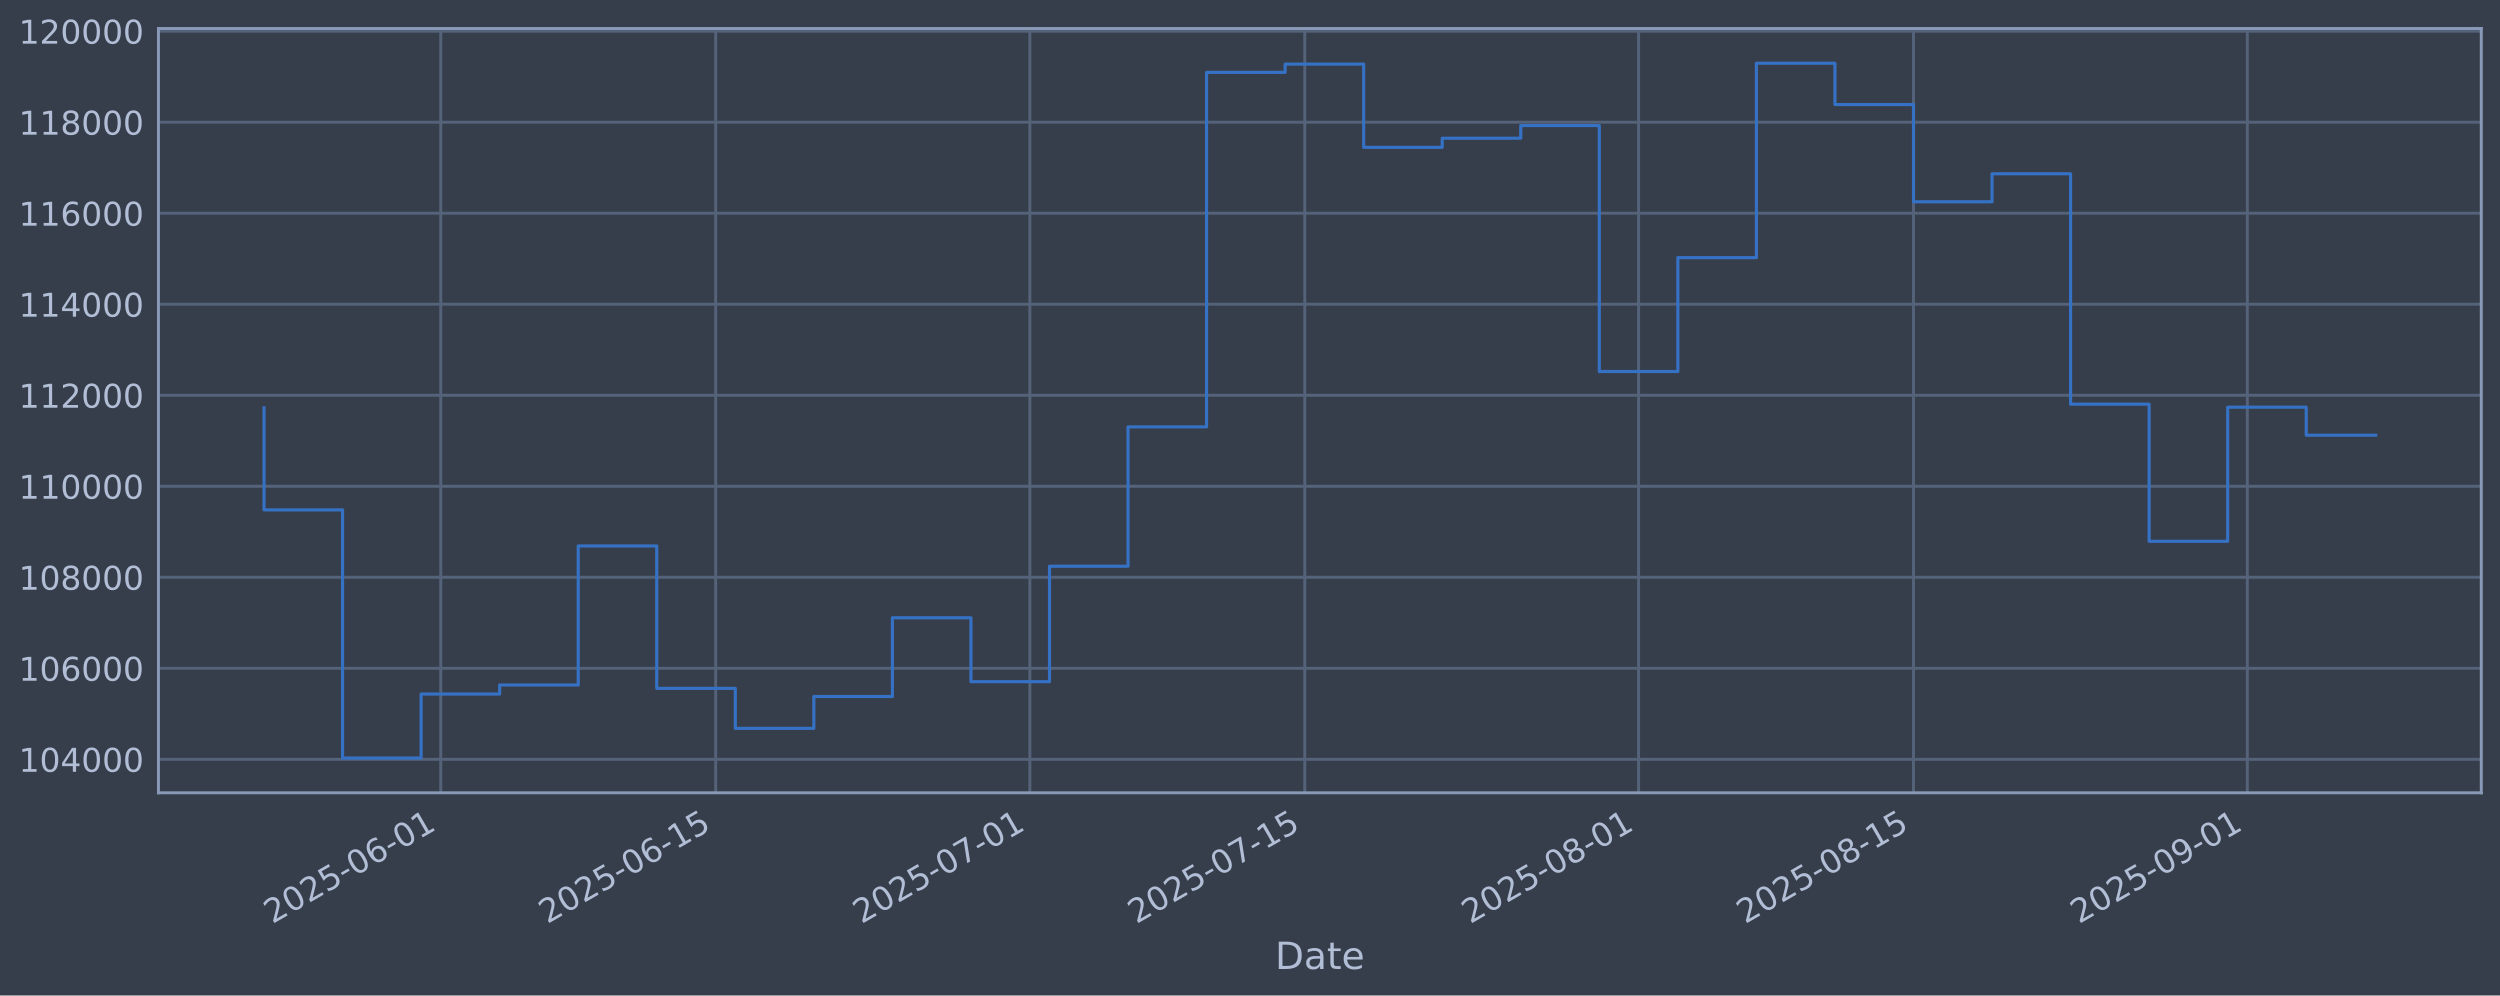
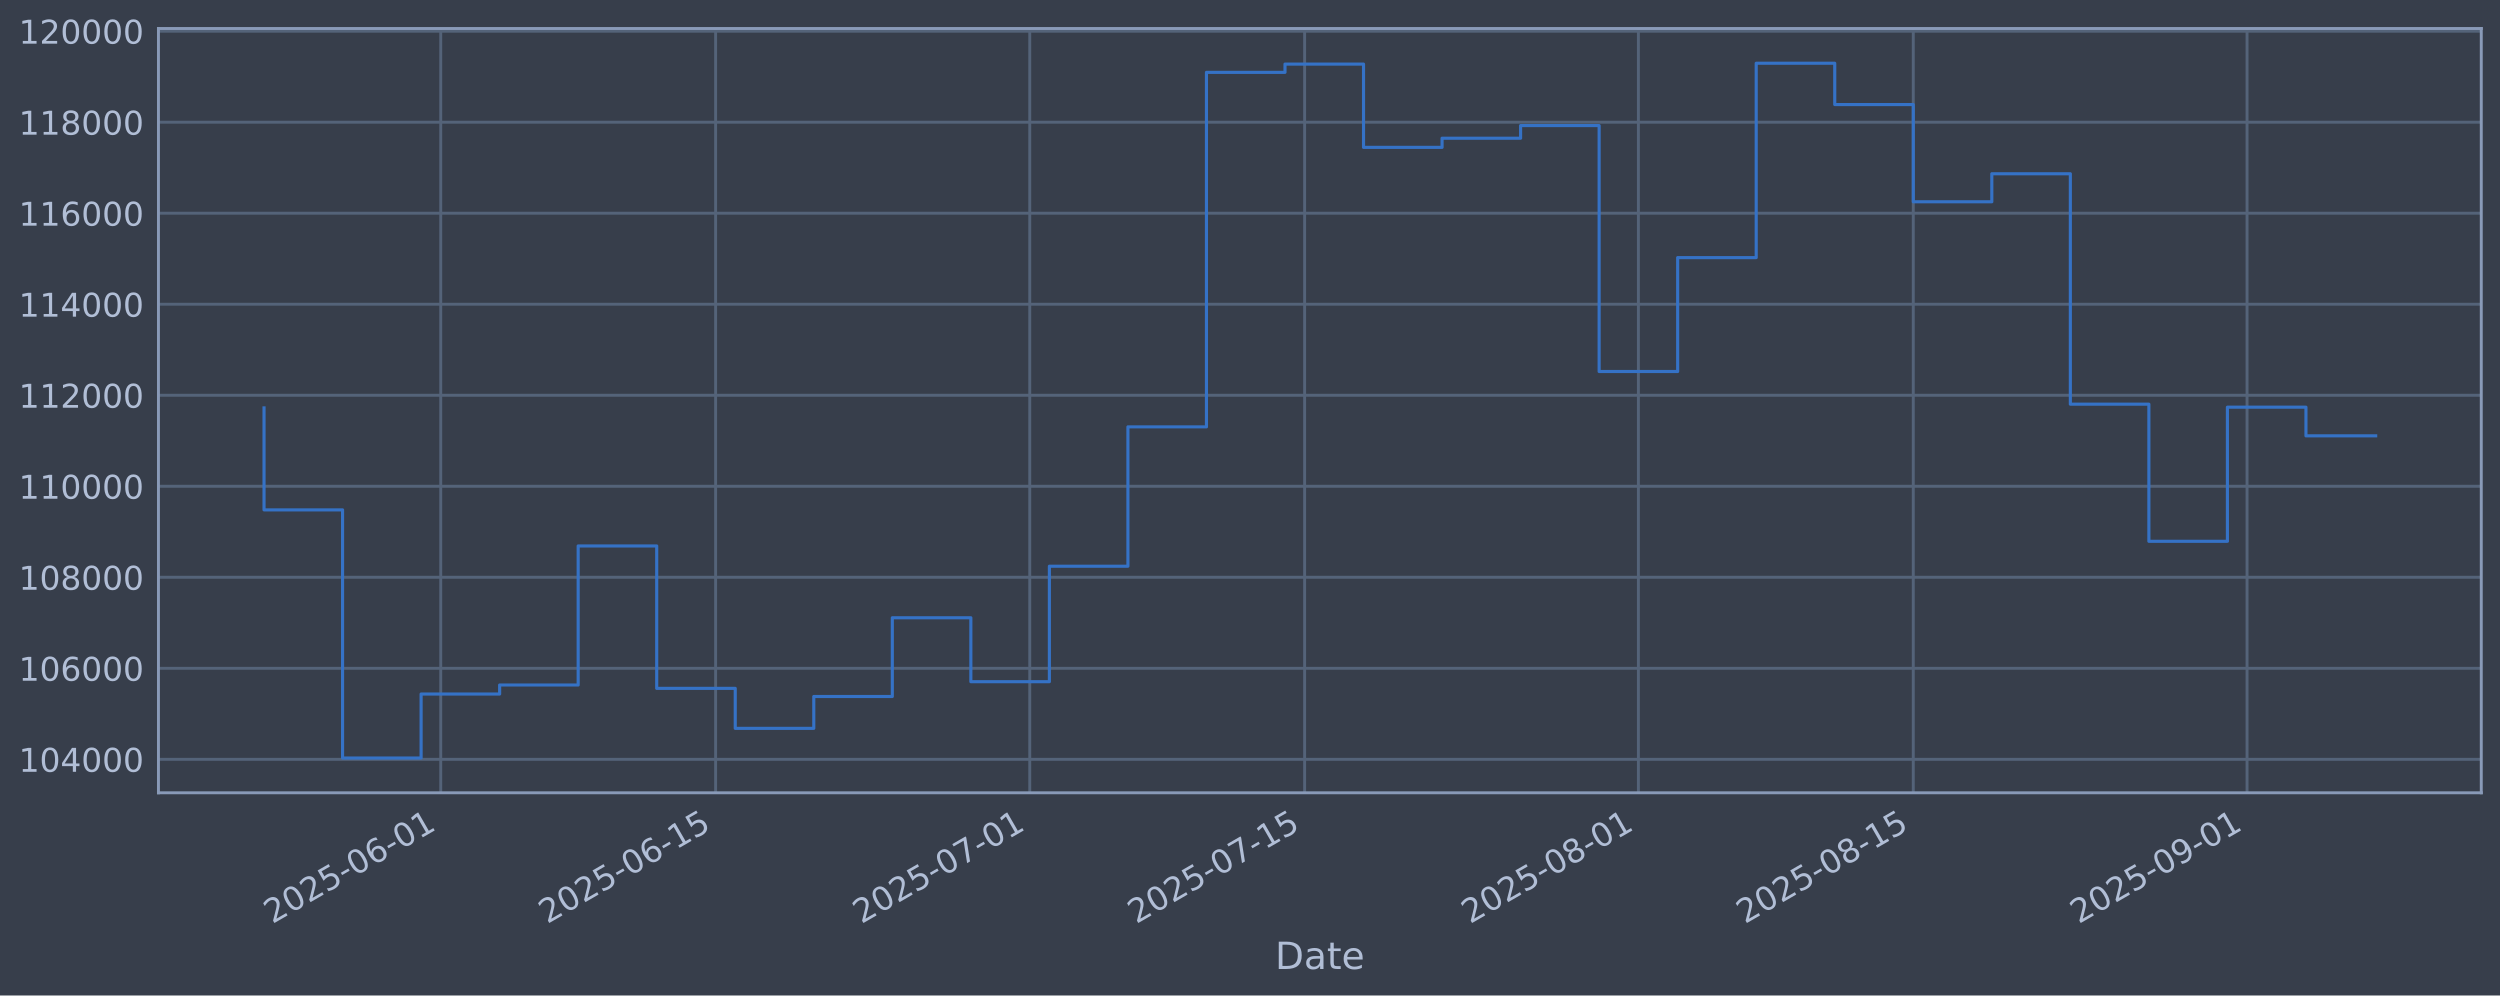
<svg xmlns="http://www.w3.org/2000/svg" xmlns:xlink="http://www.w3.org/1999/xlink" width="960.9pt" height="382.628pt" viewBox="0 0 960.9 382.628" version="1.1">
  <defs>
    <style type="text/css">*{stroke-linejoin: round; stroke-linecap: butt}</style>
  </defs>
  <g id="figure_1">
    <g id="patch_1">
      <path d="M 0 382.628  L 960.9 382.628  L 960.9 0  L 0 0  z " style="fill: #373e4b" />
    </g>
    <g id="axes_1">
      <g id="patch_2">
        <path d="M 60.901 304.718  L 953.701 304.718  L 953.701 10.958  L 60.901 10.958  z " style="fill: #373e4b" />
      </g>
      <g id="matplotlib.axis_1">
        <g id="xtick_1">
          <g id="line2d_1">
-             <path d="M 169.41 304.718  L 169.41 10.958  " clip-path="url(#p057ac01df9)" style="fill: none; stroke: #546379; stroke-width: 1.12; stroke-linecap: square" />
+             <path d="M 169.4 304.718  L 169.4 10.958  " clip-path="url(#p2246dd3eca)" style="fill: none; stroke: #546379; stroke-width: 1.12; stroke-linecap: square" />
          </g>
          <g id="line2d_2" />
          <g id="text_1">
-             <g style="fill: #b1bed6" transform="translate(104.6841 355.2226) rotate(-30) scale(0.126 -0.126)">
+             <g style="fill: #b1bed6" transform="translate(104.675 355.2226) rotate(-30) scale(0.126 -0.126)">
              <defs>
                <path id="DejaVuSans-32" d="M 1228 531  L 3431 531  L 3431 0  L 469 0  L 469 531  Q 828 903 1448 1529  Q 2069 2156 2228 2338  Q 2531 2678 2651 2914  Q 2772 3150 2772 3378  Q 2772 3750 2511 3984  Q 2250 4219 1831 4219  Q 1534 4219 1204 4116  Q 875 4013 500 3803  L 500 4441  Q 881 4594 1212 4672  Q 1544 4750 1819 4750  Q 2544 4750 2975 4387  Q 3406 4025 3406 3419  Q 3406 3131 3298 2873  Q 3191 2616 2906 2266  Q 2828 2175 2409 1742  Q 1991 1309 1228 531  z " transform="scale(0.015625)" />
                <path id="DejaVuSans-30" d="M 2034 4250  Q 1547 4250 1301 3770  Q 1056 3291 1056 2328  Q 1056 1369 1301 889  Q 1547 409 2034 409  Q 2525 409 2770 889  Q 3016 1369 3016 2328  Q 3016 3291 2770 3770  Q 2525 4250 2034 4250  z M 2034 4750  Q 2819 4750 3233 4129  Q 3647 3509 3647 2328  Q 3647 1150 3233 529  Q 2819 -91 2034 -91  Q 1250 -91 836 529  Q 422 1150 422 2328  Q 422 3509 836 4129  Q 1250 4750 2034 4750  z " transform="scale(0.015625)" />
                <path id="DejaVuSans-35" d="M 691 4666  L 3169 4666  L 3169 4134  L 1269 4134  L 1269 2991  Q 1406 3038 1543 3061  Q 1681 3084 1819 3084  Q 2600 3084 3056 2656  Q 3513 2228 3513 1497  Q 3513 744 3044 326  Q 2575 -91 1722 -91  Q 1428 -91 1123 -41  Q 819 9 494 109  L 494 744  Q 775 591 1075 516  Q 1375 441 1709 441  Q 2250 441 2565 725  Q 2881 1009 2881 1497  Q 2881 1984 2565 2268  Q 2250 2553 1709 2553  Q 1456 2553 1204 2497  Q 953 2441 691 2322  L 691 4666  z " transform="scale(0.015625)" />
                <path id="DejaVuSans-2d" d="M 313 2009  L 1997 2009  L 1997 1497  L 313 1497  L 313 2009  z " transform="scale(0.015625)" />
                <path id="DejaVuSans-36" d="M 2113 2584  Q 1688 2584 1439 2293  Q 1191 2003 1191 1497  Q 1191 994 1439 701  Q 1688 409 2113 409  Q 2538 409 2786 701  Q 3034 994 3034 1497  Q 3034 2003 2786 2293  Q 2538 2584 2113 2584  z M 3366 4563  L 3366 3988  Q 3128 4100 2886 4159  Q 2644 4219 2406 4219  Q 1781 4219 1451 3797  Q 1122 3375 1075 2522  Q 1259 2794 1537 2939  Q 1816 3084 2150 3084  Q 2853 3084 3261 2657  Q 3669 2231 3669 1497  Q 3669 778 3244 343  Q 2819 -91 2113 -91  Q 1303 -91 875 529  Q 447 1150 447 2328  Q 447 3434 972 4092  Q 1497 4750 2381 4750  Q 2619 4750 2861 4703  Q 3103 4656 3366 4563  z " transform="scale(0.015625)" />
                <path id="DejaVuSans-31" d="M 794 531  L 1825 531  L 1825 4091  L 703 3866  L 703 4441  L 1819 4666  L 2450 4666  L 2450 531  L 3481 531  L 3481 0  L 794 0  L 794 531  z " transform="scale(0.015625)" />
              </defs>
              <use xlink:href="#DejaVuSans-32" />
              <use xlink:href="#DejaVuSans-30" transform="translate(63.62305 0)" />
              <use xlink:href="#DejaVuSans-32" transform="translate(127.2461 0)" />
              <use xlink:href="#DejaVuSans-35" transform="translate(190.8691 0)" />
              <use xlink:href="#DejaVuSans-2d" transform="translate(254.4922 0)" />
              <use xlink:href="#DejaVuSans-30" transform="translate(290.5762 0)" />
              <use xlink:href="#DejaVuSans-36" transform="translate(354.1992 0)" />
              <use xlink:href="#DejaVuSans-2d" transform="translate(417.8223 0)" />
              <use xlink:href="#DejaVuSans-30" transform="translate(453.9062 0)" />
              <use xlink:href="#DejaVuSans-31" transform="translate(517.5293 0)" />
            </g>
          </g>
        </g>
        <g id="xtick_2">
          <g id="line2d_3">
-             <path d="M 275.074 304.718  L 275.074 10.958  " clip-path="url(#p057ac01df9)" style="fill: none; stroke: #546379; stroke-width: 1.12; stroke-linecap: square" />
+             <path d="M 275.051 304.718  L 275.051 10.958  " clip-path="url(#p2246dd3eca)" style="fill: none; stroke: #546379; stroke-width: 1.12; stroke-linecap: square" />
          </g>
          <g id="line2d_4" />
          <g id="text_2">
-             <g style="fill: #b1bed6" transform="translate(210.3487 355.2226) rotate(-30) scale(0.126 -0.126)">
+             <g style="fill: #b1bed6" transform="translate(210.3255 355.2226) rotate(-30) scale(0.126 -0.126)">
              <use xlink:href="#DejaVuSans-32" />
              <use xlink:href="#DejaVuSans-30" transform="translate(63.62305 0)" />
              <use xlink:href="#DejaVuSans-32" transform="translate(127.2461 0)" />
              <use xlink:href="#DejaVuSans-35" transform="translate(190.8691 0)" />
              <use xlink:href="#DejaVuSans-2d" transform="translate(254.4922 0)" />
              <use xlink:href="#DejaVuSans-30" transform="translate(290.5762 0)" />
              <use xlink:href="#DejaVuSans-36" transform="translate(354.1992 0)" />
              <use xlink:href="#DejaVuSans-2d" transform="translate(417.8223 0)" />
              <use xlink:href="#DejaVuSans-31" transform="translate(453.9062 0)" />
              <use xlink:href="#DejaVuSans-35" transform="translate(517.5293 0)" />
            </g>
          </g>
        </g>
        <g id="xtick_3">
          <g id="line2d_5">
-             <path d="M 395.834 304.718  L 395.834 10.958  " clip-path="url(#p057ac01df9)" style="fill: none; stroke: #546379; stroke-width: 1.12; stroke-linecap: square" />
+             <path d="M 395.794 304.718  L 395.794 10.958  " clip-path="url(#p2246dd3eca)" style="fill: none; stroke: #546379; stroke-width: 1.12; stroke-linecap: square" />
          </g>
          <g id="line2d_6" />
          <g id="text_3">
-             <g style="fill: #b1bed6" transform="translate(331.1083 355.2226) rotate(-30) scale(0.126 -0.126)">
+             <g style="fill: #b1bed6" transform="translate(331.0689 355.2226) rotate(-30) scale(0.126 -0.126)">
              <defs>
                <path id="DejaVuSans-37" d="M 525 4666  L 3525 4666  L 3525 4397  L 1831 0  L 1172 0  L 2766 4134  L 525 4134  L 525 4666  z " transform="scale(0.015625)" />
              </defs>
              <use xlink:href="#DejaVuSans-32" />
              <use xlink:href="#DejaVuSans-30" transform="translate(63.62305 0)" />
              <use xlink:href="#DejaVuSans-32" transform="translate(127.2461 0)" />
              <use xlink:href="#DejaVuSans-35" transform="translate(190.8691 0)" />
              <use xlink:href="#DejaVuSans-2d" transform="translate(254.4922 0)" />
              <use xlink:href="#DejaVuSans-30" transform="translate(290.5762 0)" />
              <use xlink:href="#DejaVuSans-37" transform="translate(354.1992 0)" />
              <use xlink:href="#DejaVuSans-2d" transform="translate(417.8223 0)" />
              <use xlink:href="#DejaVuSans-30" transform="translate(453.9062 0)" />
              <use xlink:href="#DejaVuSans-31" transform="translate(517.5293 0)" />
            </g>
          </g>
        </g>
        <g id="xtick_4">
          <g id="line2d_7">
-             <path d="M 501.498 304.718  L 501.498 10.958  " clip-path="url(#p057ac01df9)" style="fill: none; stroke: #546379; stroke-width: 1.12; stroke-linecap: square" />
+             <path d="M 501.445 304.718  L 501.445 10.958  " clip-path="url(#p2246dd3eca)" style="fill: none; stroke: #546379; stroke-width: 1.12; stroke-linecap: square" />
          </g>
          <g id="line2d_8" />
          <g id="text_4">
-             <g style="fill: #b1bed6" transform="translate(436.7729 355.2226) rotate(-30) scale(0.126 -0.126)">
+             <g style="fill: #b1bed6" transform="translate(436.7194 355.2226) rotate(-30) scale(0.126 -0.126)">
              <use xlink:href="#DejaVuSans-32" />
              <use xlink:href="#DejaVuSans-30" transform="translate(63.62305 0)" />
              <use xlink:href="#DejaVuSans-32" transform="translate(127.2461 0)" />
              <use xlink:href="#DejaVuSans-35" transform="translate(190.8691 0)" />
              <use xlink:href="#DejaVuSans-2d" transform="translate(254.4922 0)" />
              <use xlink:href="#DejaVuSans-30" transform="translate(290.5762 0)" />
              <use xlink:href="#DejaVuSans-37" transform="translate(354.1992 0)" />
              <use xlink:href="#DejaVuSans-2d" transform="translate(417.8223 0)" />
              <use xlink:href="#DejaVuSans-31" transform="translate(453.9062 0)" />
              <use xlink:href="#DejaVuSans-35" transform="translate(517.5293 0)" />
            </g>
          </g>
        </g>
        <g id="xtick_5">
          <g id="line2d_9">
-             <path d="M 629.806 304.718  L 629.806 10.958  " clip-path="url(#p057ac01df9)" style="fill: none; stroke: #546379; stroke-width: 1.12; stroke-linecap: square" />
+             <path d="M 629.735 304.718  L 629.735 10.958  " clip-path="url(#p2246dd3eca)" style="fill: none; stroke: #546379; stroke-width: 1.12; stroke-linecap: square" />
          </g>
          <g id="line2d_10" />
          <g id="text_5">
-             <g style="fill: #b1bed6" transform="translate(565.08 355.2226) rotate(-30) scale(0.126 -0.126)">
+             <g style="fill: #b1bed6" transform="translate(565.0093 355.2226) rotate(-30) scale(0.126 -0.126)">
              <defs>
                <path id="DejaVuSans-38" d="M 2034 2216  Q 1584 2216 1326 1975  Q 1069 1734 1069 1313  Q 1069 891 1326 650  Q 1584 409 2034 409  Q 2484 409 2743 651  Q 3003 894 3003 1313  Q 3003 1734 2745 1975  Q 2488 2216 2034 2216  z M 1403 2484  Q 997 2584 770 2862  Q 544 3141 544 3541  Q 544 4100 942 4425  Q 1341 4750 2034 4750  Q 2731 4750 3128 4425  Q 3525 4100 3525 3541  Q 3525 3141 3298 2862  Q 3072 2584 2669 2484  Q 3125 2378 3379 2068  Q 3634 1759 3634 1313  Q 3634 634 3220 271  Q 2806 -91 2034 -91  Q 1263 -91 848 271  Q 434 634 434 1313  Q 434 1759 690 2068  Q 947 2378 1403 2484  z M 1172 3481  Q 1172 3119 1398 2916  Q 1625 2713 2034 2713  Q 2441 2713 2670 2916  Q 2900 3119 2900 3481  Q 2900 3844 2670 4047  Q 2441 4250 2034 4250  Q 1625 4250 1398 4047  Q 1172 3844 1172 3481  z " transform="scale(0.015625)" />
              </defs>
              <use xlink:href="#DejaVuSans-32" />
              <use xlink:href="#DejaVuSans-30" transform="translate(63.62305 0)" />
              <use xlink:href="#DejaVuSans-32" transform="translate(127.2461 0)" />
              <use xlink:href="#DejaVuSans-35" transform="translate(190.8691 0)" />
              <use xlink:href="#DejaVuSans-2d" transform="translate(254.4922 0)" />
              <use xlink:href="#DejaVuSans-30" transform="translate(290.5762 0)" />
              <use xlink:href="#DejaVuSans-38" transform="translate(354.1992 0)" />
              <use xlink:href="#DejaVuSans-2d" transform="translate(417.8223 0)" />
              <use xlink:href="#DejaVuSans-30" transform="translate(453.9062 0)" />
              <use xlink:href="#DejaVuSans-31" transform="translate(517.5293 0)" />
            </g>
          </g>
        </g>
        <g id="xtick_6">
          <g id="line2d_11">
-             <path d="M 735.47 304.718  L 735.47 10.958  " clip-path="url(#p057ac01df9)" style="fill: none; stroke: #546379; stroke-width: 1.12; stroke-linecap: square" />
+             <path d="M 735.385 304.718  L 735.385 10.958  " clip-path="url(#p2246dd3eca)" style="fill: none; stroke: #546379; stroke-width: 1.12; stroke-linecap: square" />
          </g>
          <g id="line2d_12" />
          <g id="text_6">
-             <g style="fill: #b1bed6" transform="translate(670.7446 355.2226) rotate(-30) scale(0.126 -0.126)">
+             <g style="fill: #b1bed6" transform="translate(670.6598 355.2226) rotate(-30) scale(0.126 -0.126)">
              <use xlink:href="#DejaVuSans-32" />
              <use xlink:href="#DejaVuSans-30" transform="translate(63.62305 0)" />
              <use xlink:href="#DejaVuSans-32" transform="translate(127.2461 0)" />
              <use xlink:href="#DejaVuSans-35" transform="translate(190.8691 0)" />
              <use xlink:href="#DejaVuSans-2d" transform="translate(254.4922 0)" />
              <use xlink:href="#DejaVuSans-30" transform="translate(290.5762 0)" />
              <use xlink:href="#DejaVuSans-38" transform="translate(354.1992 0)" />
              <use xlink:href="#DejaVuSans-2d" transform="translate(417.8223 0)" />
              <use xlink:href="#DejaVuSans-31" transform="translate(453.9062 0)" />
              <use xlink:href="#DejaVuSans-35" transform="translate(517.5293 0)" />
            </g>
          </g>
        </g>
        <g id="xtick_7">
          <g id="line2d_13">
-             <path d="M 863.777 304.718  L 863.777 10.958  " clip-path="url(#p057ac01df9)" style="fill: none; stroke: #546379; stroke-width: 1.12; stroke-linecap: square" />
+             <path d="M 863.675 304.718  L 863.675 10.958  " clip-path="url(#p2246dd3eca)" style="fill: none; stroke: #546379; stroke-width: 1.12; stroke-linecap: square" />
          </g>
          <g id="line2d_14" />
          <g id="text_7">
-             <g style="fill: #b1bed6" transform="translate(799.0517 355.2226) rotate(-30) scale(0.126 -0.126)">
+             <g style="fill: #b1bed6" transform="translate(798.9497 355.2226) rotate(-30) scale(0.126 -0.126)">
              <defs>
                <path id="DejaVuSans-39" d="M 703 97  L 703 672  Q 941 559 1184 500  Q 1428 441 1663 441  Q 2288 441 2617 861  Q 2947 1281 2994 2138  Q 2813 1869 2534 1725  Q 2256 1581 1919 1581  Q 1219 1581 811 2004  Q 403 2428 403 3163  Q 403 3881 828 4315  Q 1253 4750 1959 4750  Q 2769 4750 3195 4129  Q 3622 3509 3622 2328  Q 3622 1225 3098 567  Q 2575 -91 1691 -91  Q 1453 -91 1209 -44  Q 966 3 703 97  z M 1959 2075  Q 2384 2075 2632 2365  Q 2881 2656 2881 3163  Q 2881 3666 2632 3958  Q 2384 4250 1959 4250  Q 1534 4250 1286 3958  Q 1038 3666 1038 3163  Q 1038 2656 1286 2365  Q 1534 2075 1959 2075  z " transform="scale(0.015625)" />
              </defs>
              <use xlink:href="#DejaVuSans-32" />
              <use xlink:href="#DejaVuSans-30" transform="translate(63.62305 0)" />
              <use xlink:href="#DejaVuSans-32" transform="translate(127.2461 0)" />
              <use xlink:href="#DejaVuSans-35" transform="translate(190.8691 0)" />
              <use xlink:href="#DejaVuSans-2d" transform="translate(254.4922 0)" />
              <use xlink:href="#DejaVuSans-30" transform="translate(290.5762 0)" />
              <use xlink:href="#DejaVuSans-39" transform="translate(354.1992 0)" />
              <use xlink:href="#DejaVuSans-2d" transform="translate(417.8223 0)" />
              <use xlink:href="#DejaVuSans-30" transform="translate(453.9062 0)" />
              <use xlink:href="#DejaVuSans-31" transform="translate(517.5293 0)" />
            </g>
          </g>
        </g>
        <g id="text_8">
          <g style="fill: #b1bed6" transform="translate(490.0914 372.4337) scale(0.144 -0.144)">
            <defs>
              <path id="DejaVuSans-44" d="M 1259 4147  L 1259 519  L 2022 519  Q 2988 519 3436 956  Q 3884 1394 3884 2338  Q 3884 3275 3436 3711  Q 2988 4147 2022 4147  L 1259 4147  z M 628 4666  L 1925 4666  Q 3281 4666 3915 4102  Q 4550 3538 4550 2338  Q 4550 1131 3912 565  Q 3275 0 1925 0  L 628 0  L 628 4666  z " transform="scale(0.015625)" />
              <path id="DejaVuSans-61" d="M 2194 1759  Q 1497 1759 1228 1600  Q 959 1441 959 1056  Q 959 750 1161 570  Q 1363 391 1709 391  Q 2188 391 2477 730  Q 2766 1069 2766 1631  L 2766 1759  L 2194 1759  z M 3341 1997  L 3341 0  L 2766 0  L 2766 531  Q 2569 213 2275 61  Q 1981 -91 1556 -91  Q 1019 -91 701 211  Q 384 513 384 1019  Q 384 1609 779 1909  Q 1175 2209 1959 2209  L 2766 2209  L 2766 2266  Q 2766 2663 2505 2880  Q 2244 3097 1772 3097  Q 1472 3097 1187 3025  Q 903 2953 641 2809  L 641 3341  Q 956 3463 1253 3523  Q 1550 3584 1831 3584  Q 2591 3584 2966 3190  Q 3341 2797 3341 1997  z " transform="scale(0.015625)" />
              <path id="DejaVuSans-74" d="M 1172 4494  L 1172 3500  L 2356 3500  L 2356 3053  L 1172 3053  L 1172 1153  Q 1172 725 1289 603  Q 1406 481 1766 481  L 2356 481  L 2356 0  L 1766 0  Q 1100 0 847 248  Q 594 497 594 1153  L 594 3053  L 172 3053  L 172 3500  L 594 3500  L 594 4494  L 1172 4494  z " transform="scale(0.015625)" />
              <path id="DejaVuSans-65" d="M 3597 1894  L 3597 1613  L 953 1613  Q 991 1019 1311 708  Q 1631 397 2203 397  Q 2534 397 2845 478  Q 3156 559 3463 722  L 3463 178  Q 3153 47 2828 -22  Q 2503 -91 2169 -91  Q 1331 -91 842 396  Q 353 884 353 1716  Q 353 2575 817 3079  Q 1281 3584 2069 3584  Q 2775 3584 3186 3129  Q 3597 2675 3597 1894  z M 3022 2063  Q 3016 2534 2758 2815  Q 2500 3097 2075 3097  Q 1594 3097 1305 2825  Q 1016 2553 972 2059  L 3022 2063  z " transform="scale(0.015625)" />
            </defs>
            <use xlink:href="#DejaVuSans-44" />
            <use xlink:href="#DejaVuSans-61" transform="translate(77.00195 0)" />
            <use xlink:href="#DejaVuSans-74" transform="translate(138.2812 0)" />
            <use xlink:href="#DejaVuSans-65" transform="translate(177.4902 0)" />
          </g>
        </g>
      </g>
      <g id="matplotlib.axis_2">
        <g id="ytick_1">
          <g id="line2d_15">
-             <path d="M 60.901 291.85  L 953.701 291.85  " clip-path="url(#p057ac01df9)" style="fill: none; stroke: #546379; stroke-width: 1.12; stroke-linecap: square" />
+             <path d="M 60.901 291.85  L 953.701 291.85  " clip-path="url(#p2246dd3eca)" style="fill: none; stroke: #546379; stroke-width: 1.12; stroke-linecap: square" />
          </g>
          <g id="line2d_16" />
          <g id="text_9">
            <g style="fill: #b1bed6" transform="translate(7.2 296.6367) scale(0.126 -0.126)">
              <defs>
                <path id="DejaVuSans-34" d="M 2419 4116  L 825 1625  L 2419 1625  L 2419 4116  z M 2253 4666  L 3047 4666  L 3047 1625  L 3713 1625  L 3713 1100  L 3047 1100  L 3047 0  L 2419 0  L 2419 1100  L 313 1100  L 313 1709  L 2253 4666  z " transform="scale(0.015625)" />
              </defs>
              <use xlink:href="#DejaVuSans-31" />
              <use xlink:href="#DejaVuSans-30" transform="translate(63.62305 0)" />
              <use xlink:href="#DejaVuSans-34" transform="translate(127.2461 0)" />
              <use xlink:href="#DejaVuSans-30" transform="translate(190.8691 0)" />
              <use xlink:href="#DejaVuSans-30" transform="translate(254.4922 0)" />
              <use xlink:href="#DejaVuSans-30" transform="translate(318.1152 0)" />
            </g>
          </g>
        </g>
        <g id="ytick_2">
          <g id="line2d_17">
-             <path d="M 60.901 256.867  L 953.701 256.867  " clip-path="url(#p057ac01df9)" style="fill: none; stroke: #546379; stroke-width: 1.12; stroke-linecap: square" />
+             <path d="M 60.901 256.867  L 953.701 256.867  " clip-path="url(#p2246dd3eca)" style="fill: none; stroke: #546379; stroke-width: 1.12; stroke-linecap: square" />
          </g>
          <g id="line2d_18" />
          <g id="text_10">
            <g style="fill: #b1bed6" transform="translate(7.2 261.6538) scale(0.126 -0.126)">
              <use xlink:href="#DejaVuSans-31" />
              <use xlink:href="#DejaVuSans-30" transform="translate(63.62305 0)" />
              <use xlink:href="#DejaVuSans-36" transform="translate(127.2461 0)" />
              <use xlink:href="#DejaVuSans-30" transform="translate(190.8691 0)" />
              <use xlink:href="#DejaVuSans-30" transform="translate(254.4922 0)" />
              <use xlink:href="#DejaVuSans-30" transform="translate(318.1152 0)" />
            </g>
          </g>
        </g>
        <g id="ytick_3">
          <g id="line2d_19">
-             <path d="M 60.901 221.884  L 953.701 221.884  " clip-path="url(#p057ac01df9)" style="fill: none; stroke: #546379; stroke-width: 1.12; stroke-linecap: square" />
+             <path d="M 60.901 221.884  L 953.701 221.884  " clip-path="url(#p2246dd3eca)" style="fill: none; stroke: #546379; stroke-width: 1.12; stroke-linecap: square" />
          </g>
          <g id="line2d_20" />
          <g id="text_11">
            <g style="fill: #b1bed6" transform="translate(7.2 226.671) scale(0.126 -0.126)">
              <use xlink:href="#DejaVuSans-31" />
              <use xlink:href="#DejaVuSans-30" transform="translate(63.62305 0)" />
              <use xlink:href="#DejaVuSans-38" transform="translate(127.2461 0)" />
              <use xlink:href="#DejaVuSans-30" transform="translate(190.8691 0)" />
              <use xlink:href="#DejaVuSans-30" transform="translate(254.4922 0)" />
              <use xlink:href="#DejaVuSans-30" transform="translate(318.1152 0)" />
            </g>
          </g>
        </g>
        <g id="ytick_4">
          <g id="line2d_21">
-             <path d="M 60.901 186.901  L 953.701 186.901  " clip-path="url(#p057ac01df9)" style="fill: none; stroke: #546379; stroke-width: 1.12; stroke-linecap: square" />
+             <path d="M 60.901 186.901  L 953.701 186.901  " clip-path="url(#p2246dd3eca)" style="fill: none; stroke: #546379; stroke-width: 1.12; stroke-linecap: square" />
          </g>
          <g id="line2d_22" />
          <g id="text_12">
            <g style="fill: #b1bed6" transform="translate(7.2 191.6882) scale(0.126 -0.126)">
              <use xlink:href="#DejaVuSans-31" />
              <use xlink:href="#DejaVuSans-31" transform="translate(63.62305 0)" />
              <use xlink:href="#DejaVuSans-30" transform="translate(127.2461 0)" />
              <use xlink:href="#DejaVuSans-30" transform="translate(190.8691 0)" />
              <use xlink:href="#DejaVuSans-30" transform="translate(254.4922 0)" />
              <use xlink:href="#DejaVuSans-30" transform="translate(318.1152 0)" />
            </g>
          </g>
        </g>
        <g id="ytick_5">
          <g id="line2d_23">
-             <path d="M 60.901 151.918  L 953.701 151.918  " clip-path="url(#p057ac01df9)" style="fill: none; stroke: #546379; stroke-width: 1.12; stroke-linecap: square" />
+             <path d="M 60.901 151.918  L 953.701 151.918  " clip-path="url(#p2246dd3eca)" style="fill: none; stroke: #546379; stroke-width: 1.12; stroke-linecap: square" />
          </g>
          <g id="line2d_24" />
          <g id="text_13">
            <g style="fill: #b1bed6" transform="translate(7.2 156.7053) scale(0.126 -0.126)">
              <use xlink:href="#DejaVuSans-31" />
              <use xlink:href="#DejaVuSans-31" transform="translate(63.62305 0)" />
              <use xlink:href="#DejaVuSans-32" transform="translate(127.2461 0)" />
              <use xlink:href="#DejaVuSans-30" transform="translate(190.8691 0)" />
              <use xlink:href="#DejaVuSans-30" transform="translate(254.4922 0)" />
              <use xlink:href="#DejaVuSans-30" transform="translate(318.1152 0)" />
            </g>
          </g>
        </g>
        <g id="ytick_6">
          <g id="line2d_25">
-             <path d="M 60.901 116.936  L 953.701 116.936  " clip-path="url(#p057ac01df9)" style="fill: none; stroke: #546379; stroke-width: 1.12; stroke-linecap: square" />
+             <path d="M 60.901 116.936  L 953.701 116.936  " clip-path="url(#p2246dd3eca)" style="fill: none; stroke: #546379; stroke-width: 1.12; stroke-linecap: square" />
          </g>
          <g id="line2d_26" />
          <g id="text_14">
            <g style="fill: #b1bed6" transform="translate(7.2 121.7225) scale(0.126 -0.126)">
              <use xlink:href="#DejaVuSans-31" />
              <use xlink:href="#DejaVuSans-31" transform="translate(63.62305 0)" />
              <use xlink:href="#DejaVuSans-34" transform="translate(127.2461 0)" />
              <use xlink:href="#DejaVuSans-30" transform="translate(190.8691 0)" />
              <use xlink:href="#DejaVuSans-30" transform="translate(254.4922 0)" />
              <use xlink:href="#DejaVuSans-30" transform="translate(318.1152 0)" />
            </g>
          </g>
        </g>
        <g id="ytick_7">
          <g id="line2d_27">
-             <path d="M 60.901 81.953  L 953.701 81.953  " clip-path="url(#p057ac01df9)" style="fill: none; stroke: #546379; stroke-width: 1.12; stroke-linecap: square" />
+             <path d="M 60.901 81.953  L 953.701 81.953  " clip-path="url(#p2246dd3eca)" style="fill: none; stroke: #546379; stroke-width: 1.12; stroke-linecap: square" />
          </g>
          <g id="line2d_28" />
          <g id="text_15">
            <g style="fill: #b1bed6" transform="translate(7.2 86.73969) scale(0.126 -0.126)">
              <use xlink:href="#DejaVuSans-31" />
              <use xlink:href="#DejaVuSans-31" transform="translate(63.62305 0)" />
              <use xlink:href="#DejaVuSans-36" transform="translate(127.2461 0)" />
              <use xlink:href="#DejaVuSans-30" transform="translate(190.8691 0)" />
              <use xlink:href="#DejaVuSans-30" transform="translate(254.4922 0)" />
              <use xlink:href="#DejaVuSans-30" transform="translate(318.1152 0)" />
            </g>
          </g>
        </g>
        <g id="ytick_8">
          <g id="line2d_29">
-             <path d="M 60.901 46.97  L 953.701 46.97  " clip-path="url(#p057ac01df9)" style="fill: none; stroke: #546379; stroke-width: 1.12; stroke-linecap: square" />
+             <path d="M 60.901 46.97  L 953.701 46.97  " clip-path="url(#p2246dd3eca)" style="fill: none; stroke: #546379; stroke-width: 1.12; stroke-linecap: square" />
          </g>
          <g id="line2d_30" />
          <g id="text_16">
            <g style="fill: #b1bed6" transform="translate(7.2 51.75686) scale(0.126 -0.126)">
              <use xlink:href="#DejaVuSans-31" />
              <use xlink:href="#DejaVuSans-31" transform="translate(63.62305 0)" />
              <use xlink:href="#DejaVuSans-38" transform="translate(127.2461 0)" />
              <use xlink:href="#DejaVuSans-30" transform="translate(190.8691 0)" />
              <use xlink:href="#DejaVuSans-30" transform="translate(254.4922 0)" />
              <use xlink:href="#DejaVuSans-30" transform="translate(318.1152 0)" />
            </g>
          </g>
        </g>
        <g id="ytick_9">
          <g id="line2d_31">
-             <path d="M 60.901 11.987  L 953.701 11.987  " clip-path="url(#p057ac01df9)" style="fill: none; stroke: #546379; stroke-width: 1.12; stroke-linecap: square" />
+             <path d="M 60.901 11.987  L 953.701 11.987  " clip-path="url(#p2246dd3eca)" style="fill: none; stroke: #546379; stroke-width: 1.12; stroke-linecap: square" />
          </g>
          <g id="line2d_32" />
          <g id="text_17">
            <g style="fill: #b1bed6" transform="translate(7.2 16.77403) scale(0.126 -0.126)">
              <use xlink:href="#DejaVuSans-31" />
              <use xlink:href="#DejaVuSans-32" transform="translate(63.62305 0)" />
              <use xlink:href="#DejaVuSans-30" transform="translate(127.2461 0)" />
              <use xlink:href="#DejaVuSans-30" transform="translate(190.8691 0)" />
              <use xlink:href="#DejaVuSans-30" transform="translate(254.4922 0)" />
              <use xlink:href="#DejaVuSans-30" transform="translate(318.1152 0)" />
            </g>
          </g>
        </g>
      </g>
      <g id="line2d_33">
-         <path d="M 101.482 156.778  L 101.482 195.974  L 131.672 195.974  L 131.672 291.366  L 161.862 291.366  L 161.862 266.759  L 192.052 266.759  L 192.052 263.286  L 222.242 263.286  L 222.242 209.841  L 252.432 209.841  L 252.432 264.586  L 282.622 264.586  L 282.622 279.95  L 312.812 279.95  L 312.812 267.706  L 343.001 267.706  L 343.001 237.446  L 373.191 237.446  L 373.191 262.012  L 403.381 262.012  L 403.381 217.631  L 433.571 217.631  L 433.571 164.07  L 463.761 164.07  L 463.761 27.81  L 493.951 27.81  L 493.951 24.636  L 524.141 24.636  L 524.141 56.646  L 554.331 56.646  L 554.331 53.121  L 584.521 53.121  L 584.521 48.272  L 614.711 48.272  L 614.711 142.793  L 644.9 142.793  L 644.9 99.016  L 675.09 99.016  L 675.09 24.311  L 705.28 24.311  L 705.28 40.185  L 735.47 40.185  L 735.47 77.56  L 765.66 77.56  L 765.66 66.788  L 795.85 66.788  L 795.85 155.356  L 826.04 155.356  L 826.04 208.052  L 856.23 208.052  L 856.23 156.509  L 886.42 156.509  L 886.42 167.275  L 913.119 167.275  " clip-path="url(#p057ac01df9)" style="fill: none; stroke: #3572c6; stroke-width: 1.2; stroke-linecap: square" />
+         <path d="M 101.482 156.778  L 101.482 195.974  L 131.668 195.974  L 131.668 291.366  L 161.854 291.366  L 161.854 266.759  L 192.04 266.759  L 192.04 263.286  L 222.226 263.286  L 222.226 209.841  L 252.412 209.841  L 252.412 264.586  L 282.597 264.586  L 282.597 279.95  L 312.783 279.95  L 312.783 267.706  L 342.969 267.706  L 342.969 237.446  L 373.155 237.446  L 373.155 262.012  L 403.341 262.012  L 403.341 217.631  L 433.527 217.631  L 433.527 164.07  L 463.713 164.07  L 463.713 27.81  L 493.898 27.81  L 493.898 24.636  L 524.084 24.636  L 524.084 56.646  L 554.27 56.646  L 554.27 53.121  L 584.456 53.121  L 584.456 48.272  L 614.642 48.272  L 614.642 142.793  L 644.828 142.793  L 644.828 99.016  L 675.014 99.016  L 675.014 24.311  L 705.199 24.311  L 705.199 40.185  L 735.385 40.185  L 735.385 77.56  L 765.571 77.56  L 765.571 66.788  L 795.757 66.788  L 795.757 155.356  L 825.943 155.356  L 825.943 208.052  L 856.129 208.052  L 856.129 156.509  L 886.315 156.509  L 886.315 167.519  L 913.119 167.519  " clip-path="url(#p2246dd3eca)" style="fill: none; stroke: #3572c6; stroke-width: 1.2; stroke-linecap: square" />
      </g>
      <g id="patch_3">
        <path d="M 60.901 304.718  L 60.901 10.958  " style="fill: none; stroke: #899ab8; stroke-width: 1.12; stroke-linejoin: miter; stroke-linecap: square" />
      </g>
      <g id="patch_4">
        <path d="M 953.701 304.718  L 953.701 10.958  " style="fill: none; stroke: #899ab8; stroke-width: 1.12; stroke-linejoin: miter; stroke-linecap: square" />
      </g>
      <g id="patch_5">
        <path d="M 60.901 304.718  L 953.701 304.718  " style="fill: none; stroke: #899ab8; stroke-width: 1.12; stroke-linejoin: miter; stroke-linecap: square" />
      </g>
      <g id="patch_6">
        <path d="M 60.901 10.958  L 953.701 10.958  " style="fill: none; stroke: #899ab8; stroke-width: 1.12; stroke-linejoin: miter; stroke-linecap: square" />
      </g>
    </g>
  </g>
  <defs>
-     <clipPath id="p057ac01df9">
+     <clipPath id="p2246dd3eca">
      <rect x="60.901" y="10.958" width="892.8" height="293.76" />
    </clipPath>
  </defs>
</svg>
